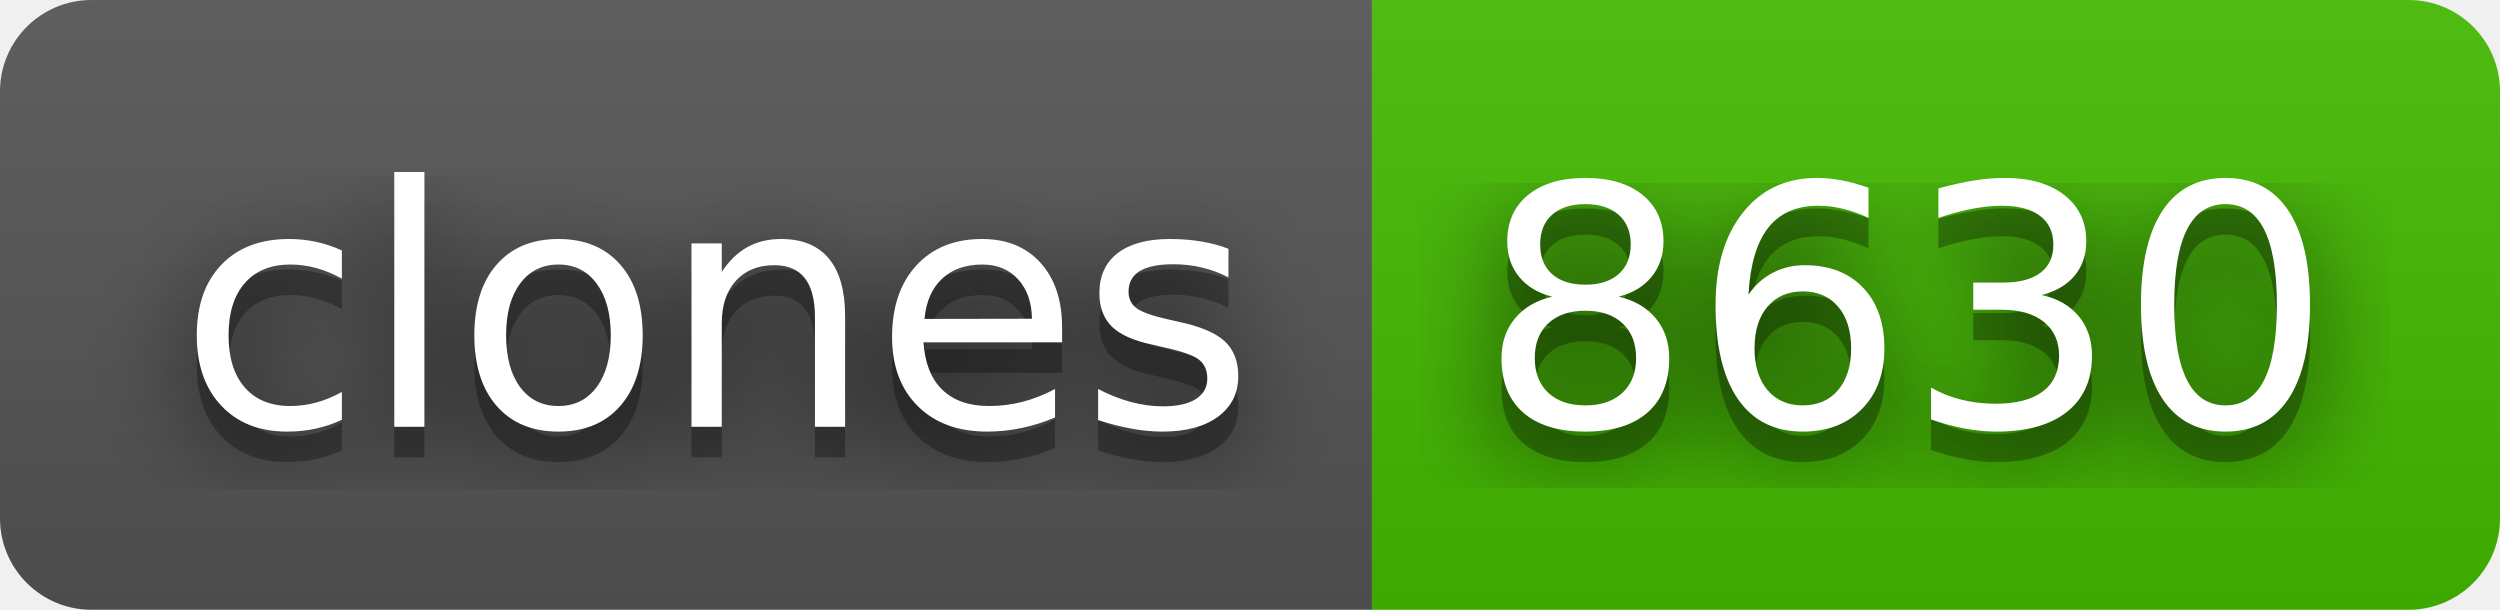
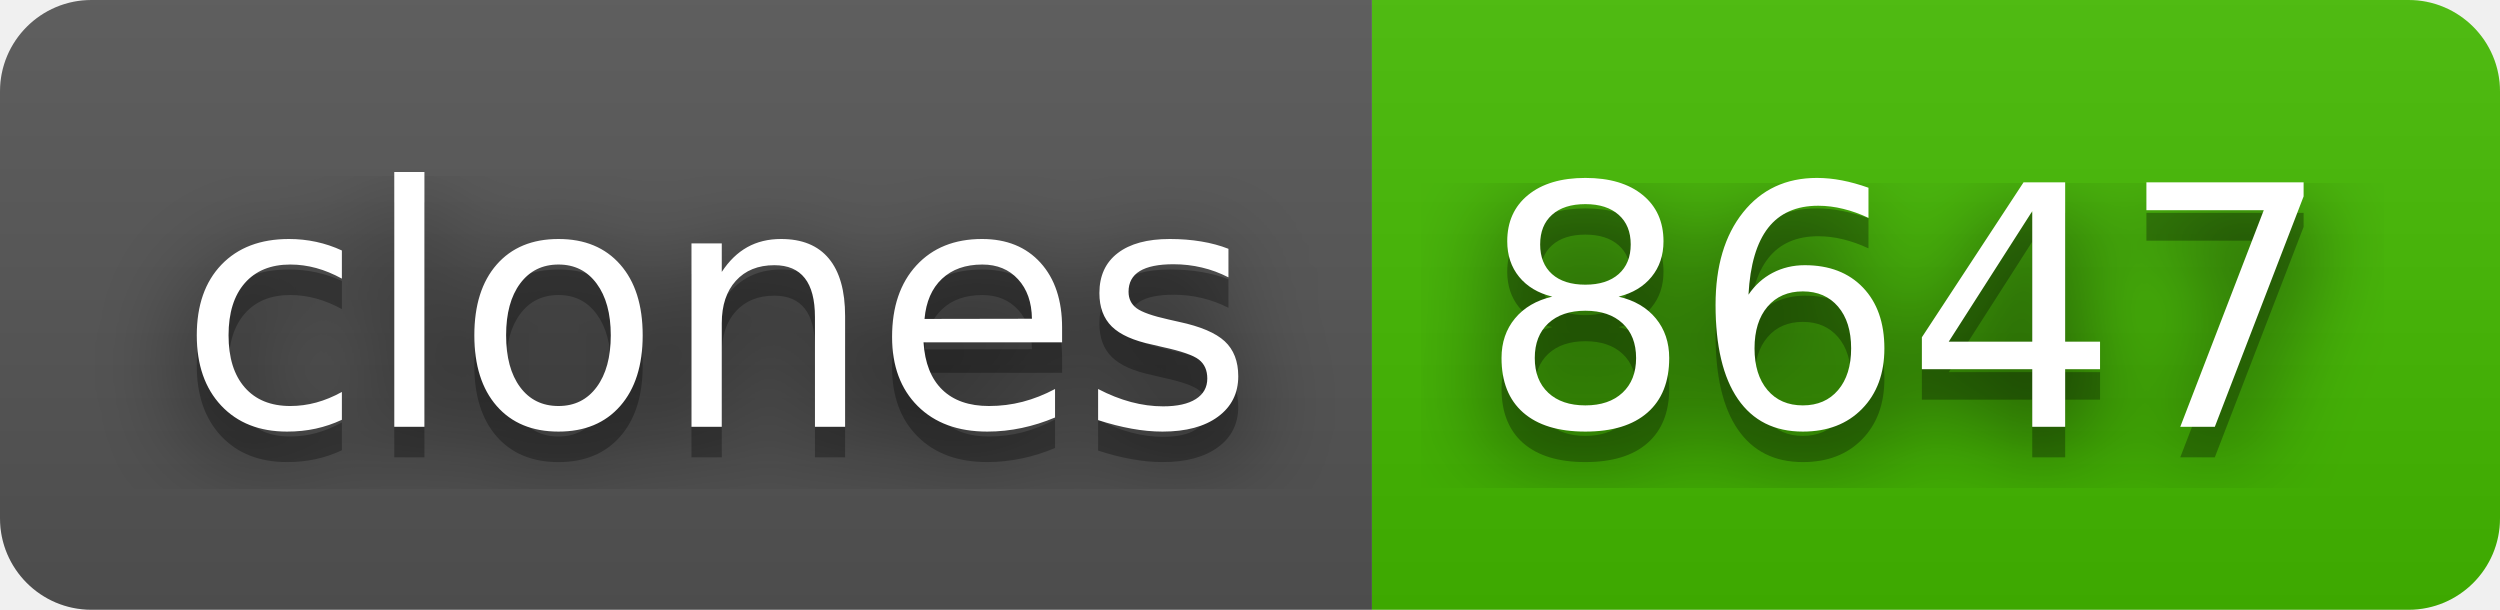
- <svg xmlns="http://www.w3.org/2000/svg" width="82" height="20" role="img" aria-label="clones: 8630">
+ <svg xmlns="http://www.w3.org/2000/svg" width="82" height="20" role="img" aria-label="clones: 8647">
  <filter id="blur">
    <feGaussianBlur stdDeviation="16" />
  </filter>
  <linearGradient id="s" x2="0" y2="100%">
    <stop offset="0" stop-color="#bbb" stop-opacity=".1" />
    <stop offset="1" stop-opacity=".1" />
  </linearGradient>
  <clipPath id="r">
    <rect width="82" height="20" rx="3" />
  </clipPath>
  <g clip-path="url(#r)">
    <rect width="45" height="20" fill="#555" />
    <rect x="45" width="37" height="20" fill="#4b0" />
    <rect width="82" height="20" fill="url(#s)" />
  </g>
  <g fill="#fff" text-anchor="middle" font-family="Verdana,Geneva,DejaVu Sans,sans-serif" text-rendering="geometricPrecision" font-size="110">
    <g transform="scale(.1)">
      <g aria-hidden="true" fill="#010101">
        <text x="235" y="150" fill-opacity=".8" filter="url(#blur)" textLength="350">clones</text>
        <text x="235" y="150" fill-opacity=".3" textLength="350">clones</text>
      </g>
      <text x="235" y="140" textLength="350">clones</text>
    </g>
    <g transform="scale(.1)">
      <g aria-hidden="true" fill="#010101">
-         <text x="625" y="150" fill-opacity=".8" filter="url(#blur)" textLength="270">8630</text>
-         <text x="625" y="150" fill-opacity=".3" textLength="270">8630</text>
+         <text x="625" y="150" fill-opacity=".8" filter="url(#blur)" textLength="270">8647</text>
+         <text x="625" y="150" fill-opacity=".3" textLength="270">8647</text>
      </g>
-       <text x="625" y="140" textLength="270">8630</text>
+       <text x="625" y="140" textLength="270">8647</text>
    </g>
  </g>
</svg>
